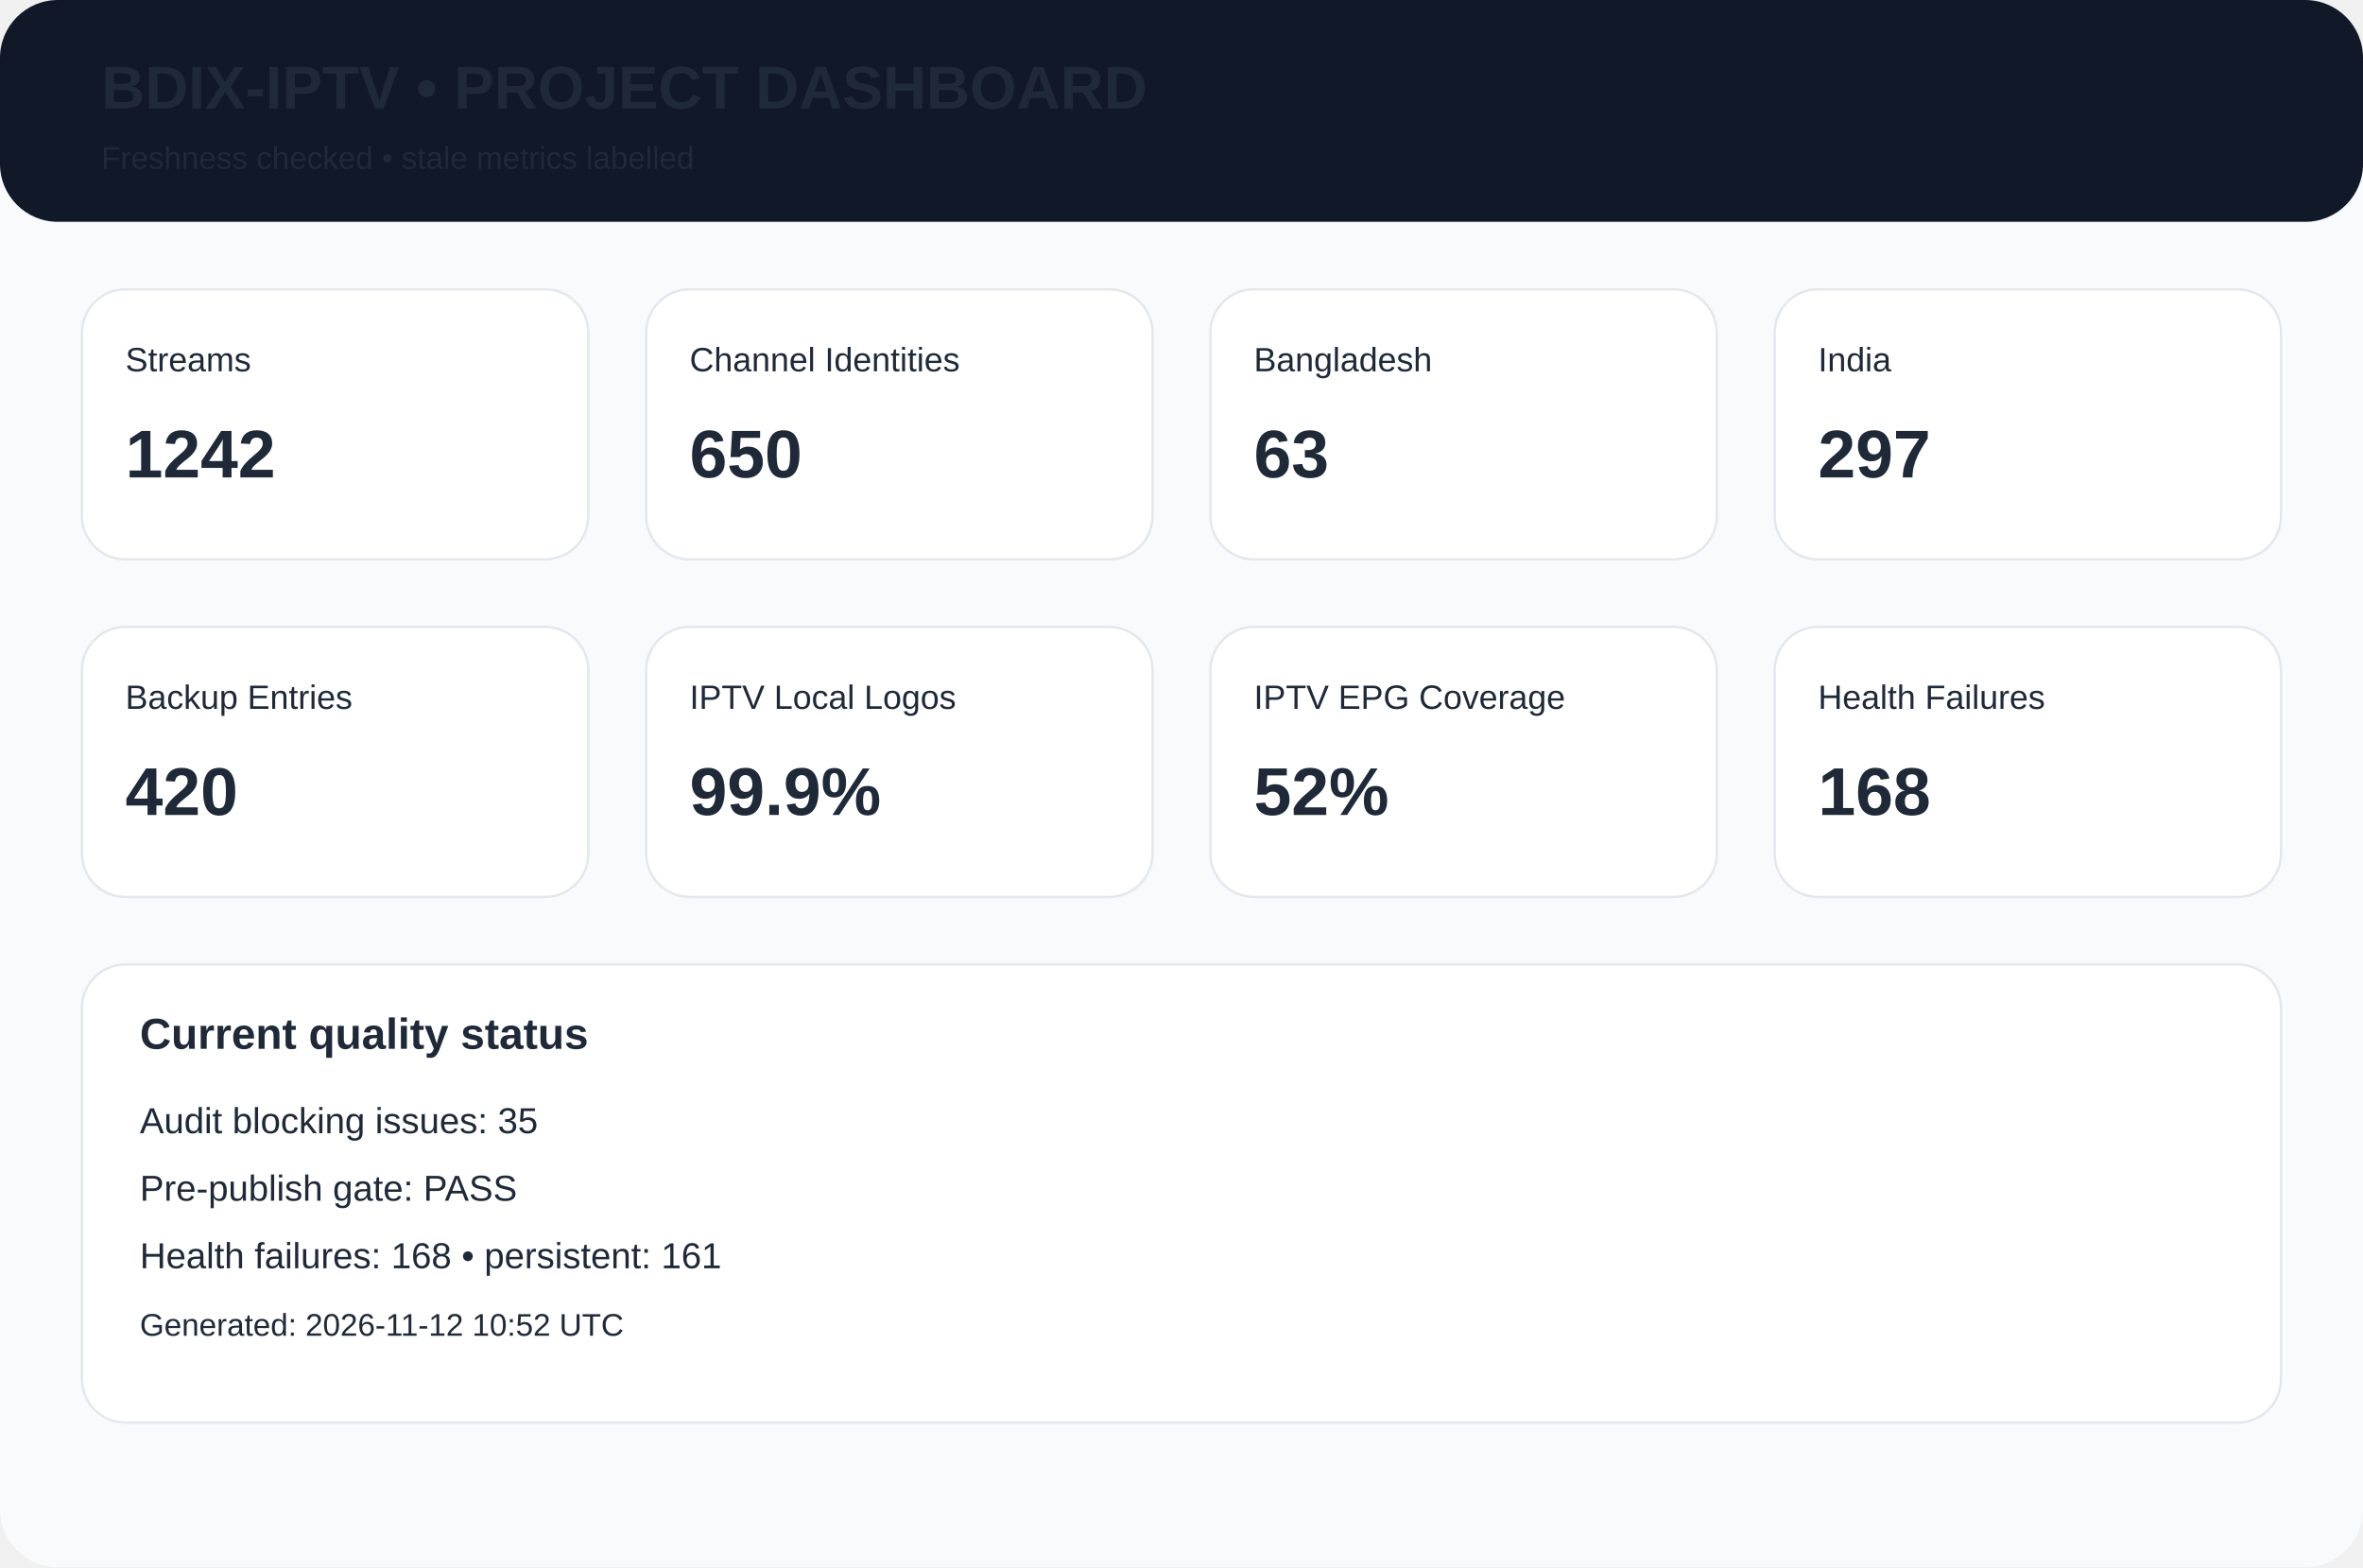
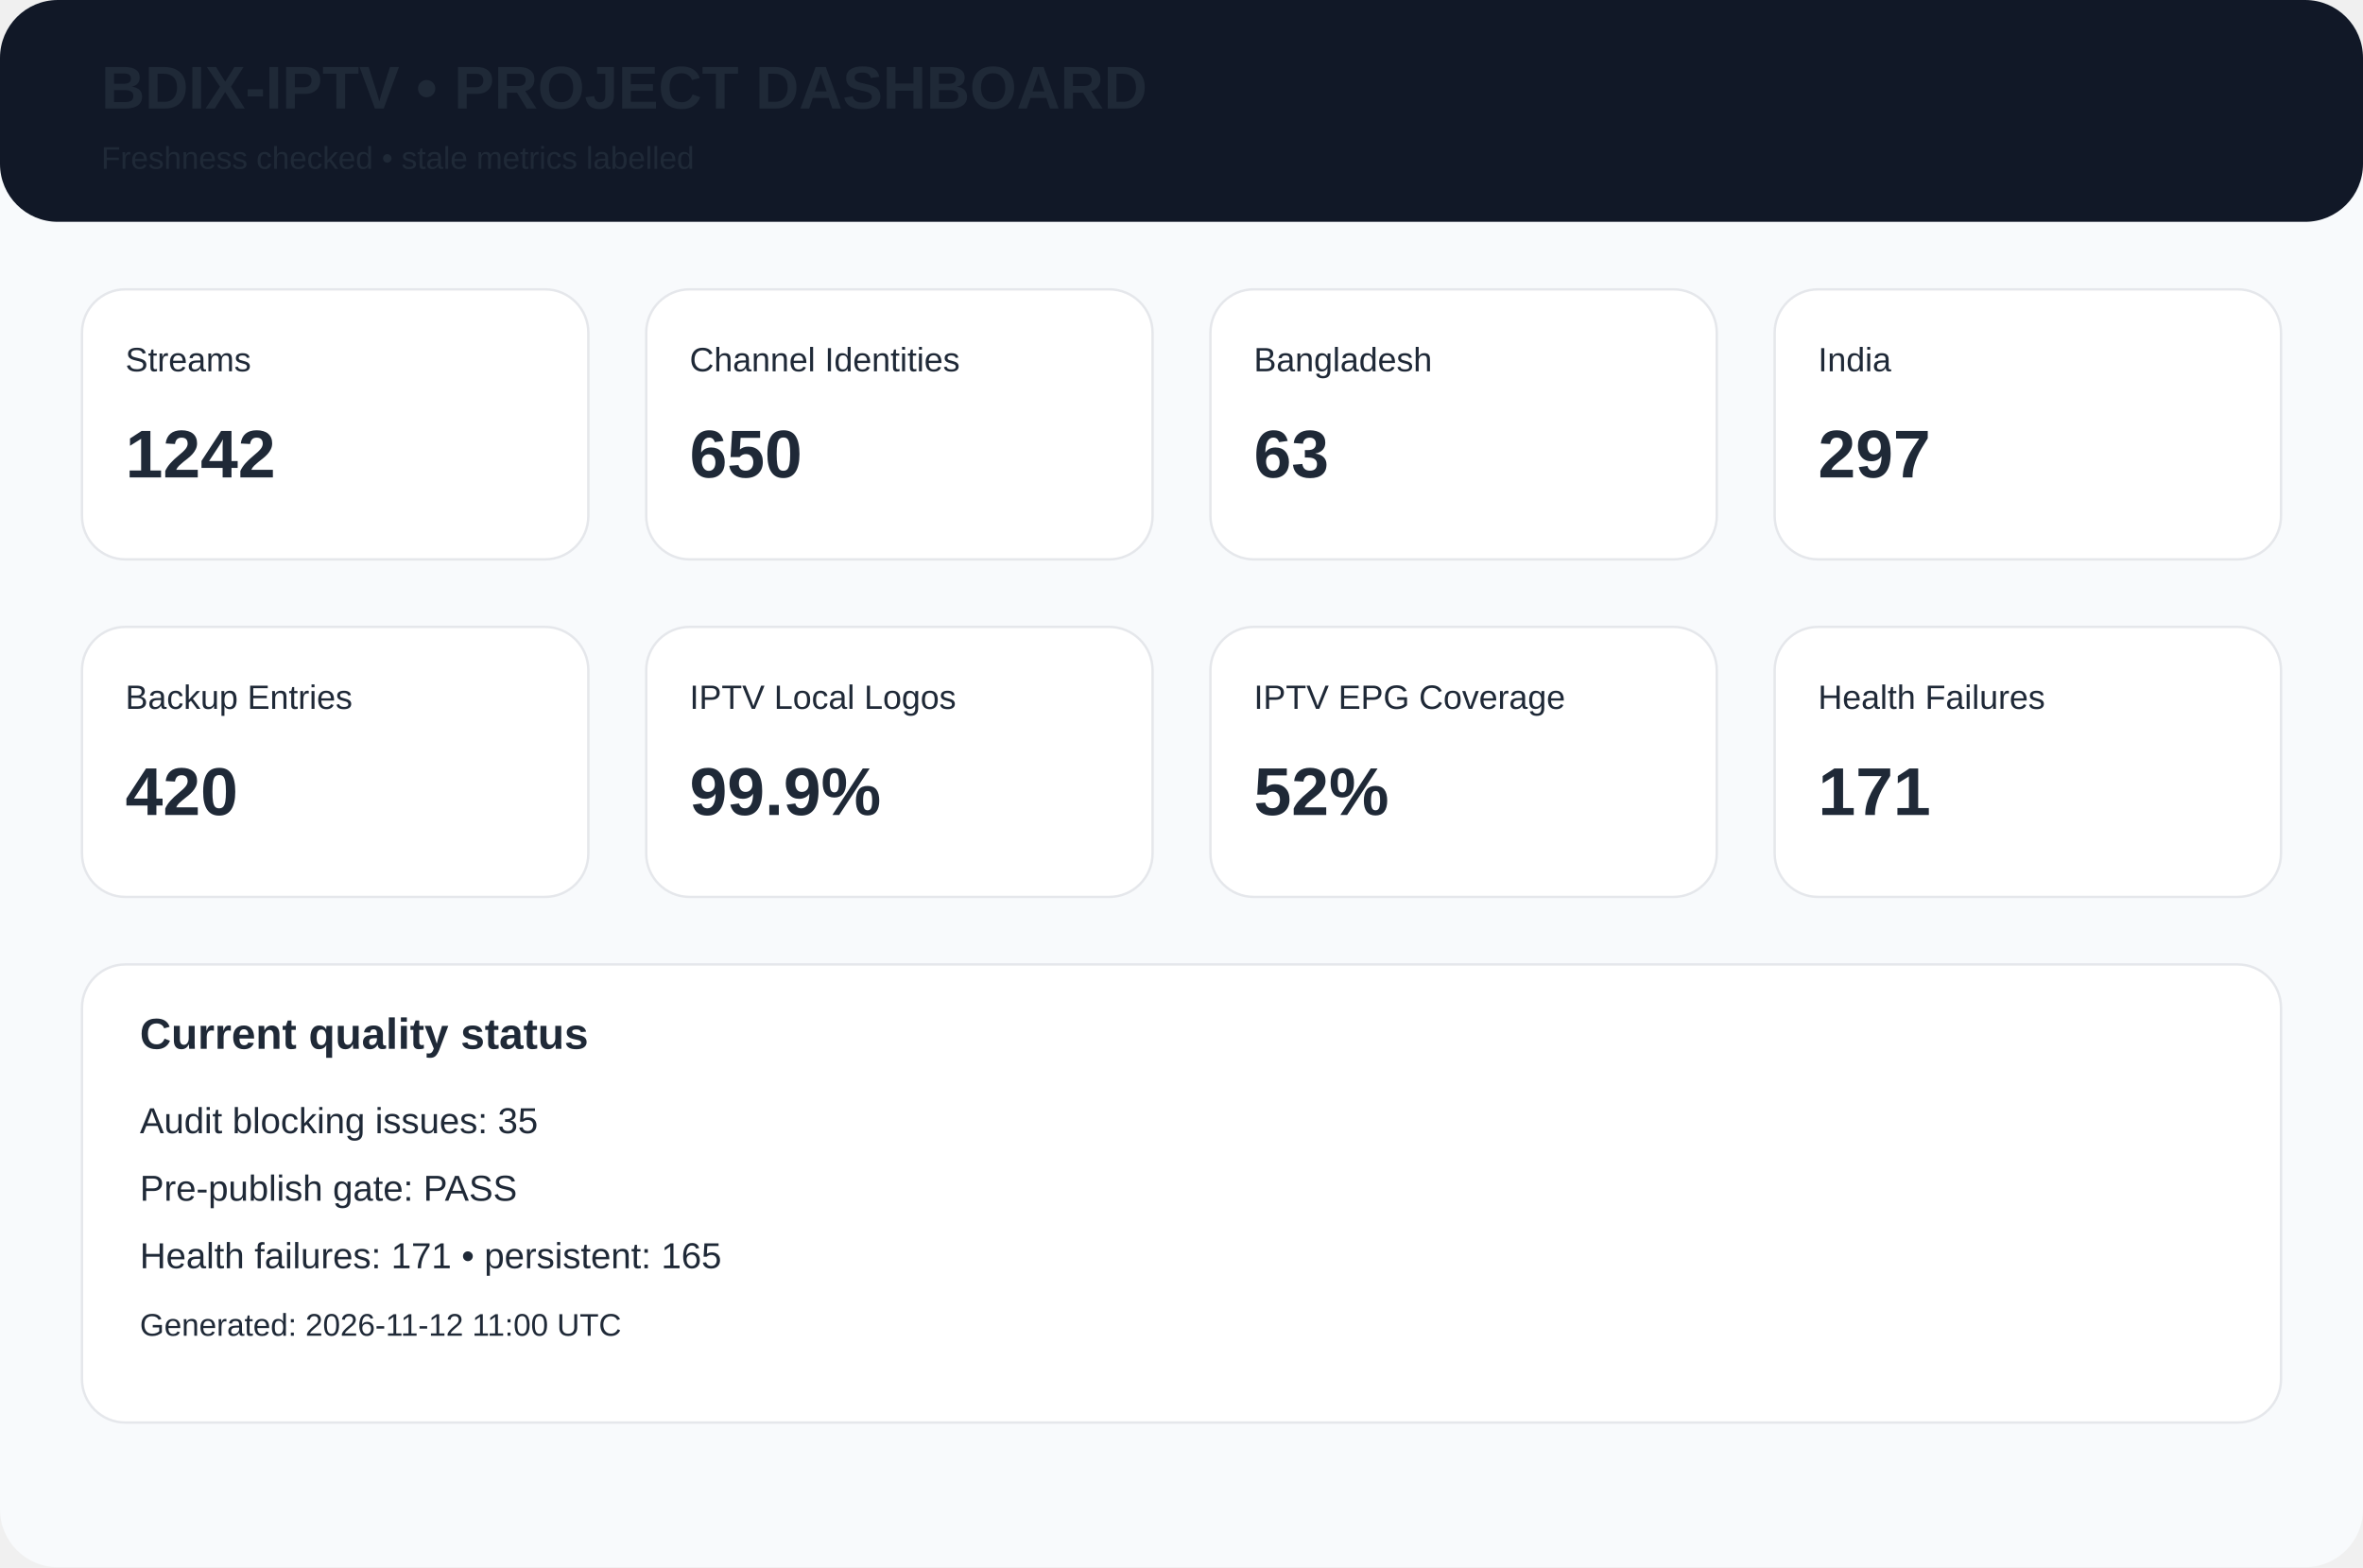
<svg xmlns="http://www.w3.org/2000/svg" width="980" height="650" viewBox="0 0 980 650">
  <rect width="980" height="650" rx="24" fill="#f8fafc" />
  <rect width="980" height="92" rx="24" fill="#111827" />
  <text x="42" y="45" font-family="Arial,Helvetica,sans-serif" font-size="25px" font-weight="700" fill="#1f2937">BDIX-IPTV • PROJECT DASHBOARD</text>
  <text x="42" y="70" font-family="Arial,Helvetica,sans-serif" font-size="13px" font-weight="400" fill="#1f2937">Freshness checked • stale metrics labelled</text>
  <rect x="34" y="120" width="210" height="112" rx="18" fill="white" stroke="#e5e7eb" />
  <text x="52" y="154" font-family="Arial,Helvetica,sans-serif" font-size="14px" font-weight="400" fill="#1f2937">Streams</text>
  <text x="52" y="198" font-family="Arial,Helvetica,sans-serif" font-size="28px" font-weight="700" fill="#1f2937">1242</text>
  <rect x="268" y="120" width="210" height="112" rx="18" fill="white" stroke="#e5e7eb" />
  <text x="286" y="154" font-family="Arial,Helvetica,sans-serif" font-size="14px" font-weight="400" fill="#1f2937">Channel Identities</text>
  <text x="286" y="198" font-family="Arial,Helvetica,sans-serif" font-size="28px" font-weight="700" fill="#1f2937">650</text>
  <rect x="502" y="120" width="210" height="112" rx="18" fill="white" stroke="#e5e7eb" />
  <text x="520" y="154" font-family="Arial,Helvetica,sans-serif" font-size="14px" font-weight="400" fill="#1f2937">Bangladesh</text>
  <text x="520" y="198" font-family="Arial,Helvetica,sans-serif" font-size="28px" font-weight="700" fill="#1f2937">63</text>
  <rect x="736" y="120" width="210" height="112" rx="18" fill="white" stroke="#e5e7eb" />
  <text x="754" y="154" font-family="Arial,Helvetica,sans-serif" font-size="14px" font-weight="400" fill="#1f2937">India</text>
  <text x="754" y="198" font-family="Arial,Helvetica,sans-serif" font-size="28px" font-weight="700" fill="#1f2937">297</text>
  <rect x="34" y="260" width="210" height="112" rx="18" fill="white" stroke="#e5e7eb" />
  <text x="52" y="294" font-family="Arial,Helvetica,sans-serif" font-size="14px" font-weight="400" fill="#1f2937">Backup Entries</text>
  <text x="52" y="338" font-family="Arial,Helvetica,sans-serif" font-size="28px" font-weight="700" fill="#1f2937">420</text>
  <rect x="268" y="260" width="210" height="112" rx="18" fill="white" stroke="#e5e7eb" />
  <text x="286" y="294" font-family="Arial,Helvetica,sans-serif" font-size="14px" font-weight="400" fill="#1f2937">IPTV Local Logos</text>
  <text x="286" y="338" font-family="Arial,Helvetica,sans-serif" font-size="28px" font-weight="700" fill="#1f2937">99.9%</text>
  <rect x="502" y="260" width="210" height="112" rx="18" fill="white" stroke="#e5e7eb" />
  <text x="520" y="294" font-family="Arial,Helvetica,sans-serif" font-size="14px" font-weight="400" fill="#1f2937">IPTV EPG Coverage</text>
  <text x="520" y="338" font-family="Arial,Helvetica,sans-serif" font-size="28px" font-weight="700" fill="#1f2937">52%</text>
  <rect x="736" y="260" width="210" height="112" rx="18" fill="white" stroke="#e5e7eb" />
  <text x="754" y="294" font-family="Arial,Helvetica,sans-serif" font-size="14px" font-weight="400" fill="#1f2937">Health Failures</text>
-   <text x="754" y="338" font-family="Arial,Helvetica,sans-serif" font-size="28px" font-weight="700" fill="#1f2937">168</text>
+   <text x="754" y="338" font-family="Arial,Helvetica,sans-serif" font-size="28px" font-weight="700" fill="#1f2937">171</text>
  <rect x="34" y="400" width="912" height="190" rx="18" fill="white" stroke="#e5e7eb" />
  <text x="58" y="435" font-family="Arial,Helvetica,sans-serif" font-size="18px" font-weight="700" fill="#1f2937">Current quality status</text>
  <text x="58" y="470" font-family="Arial,Helvetica,sans-serif" font-size="15px" font-weight="400" fill="#1f2937">Audit blocking issues: 35</text>
  <text x="58" y="498" font-family="Arial,Helvetica,sans-serif" font-size="15px" font-weight="400" fill="#1f2937">Pre-publish gate: PASS</text>
-   <text x="58" y="526" font-family="Arial,Helvetica,sans-serif" font-size="15px" font-weight="400" fill="#1f2937">Health failures: 168 • persistent: 161</text>
-   <text x="58" y="554" font-family="Arial,Helvetica,sans-serif" font-size="13px" font-weight="400" fill="#1f2937">Generated: 2026-11-12 10:52 UTC</text>
+   <text x="58" y="526" font-family="Arial,Helvetica,sans-serif" font-size="15px" font-weight="400" fill="#1f2937">Health failures: 171 • persistent: 165</text>
+   <text x="58" y="554" font-family="Arial,Helvetica,sans-serif" font-size="13px" font-weight="400" fill="#1f2937">Generated: 2026-11-12 11:00 UTC</text>
</svg>
